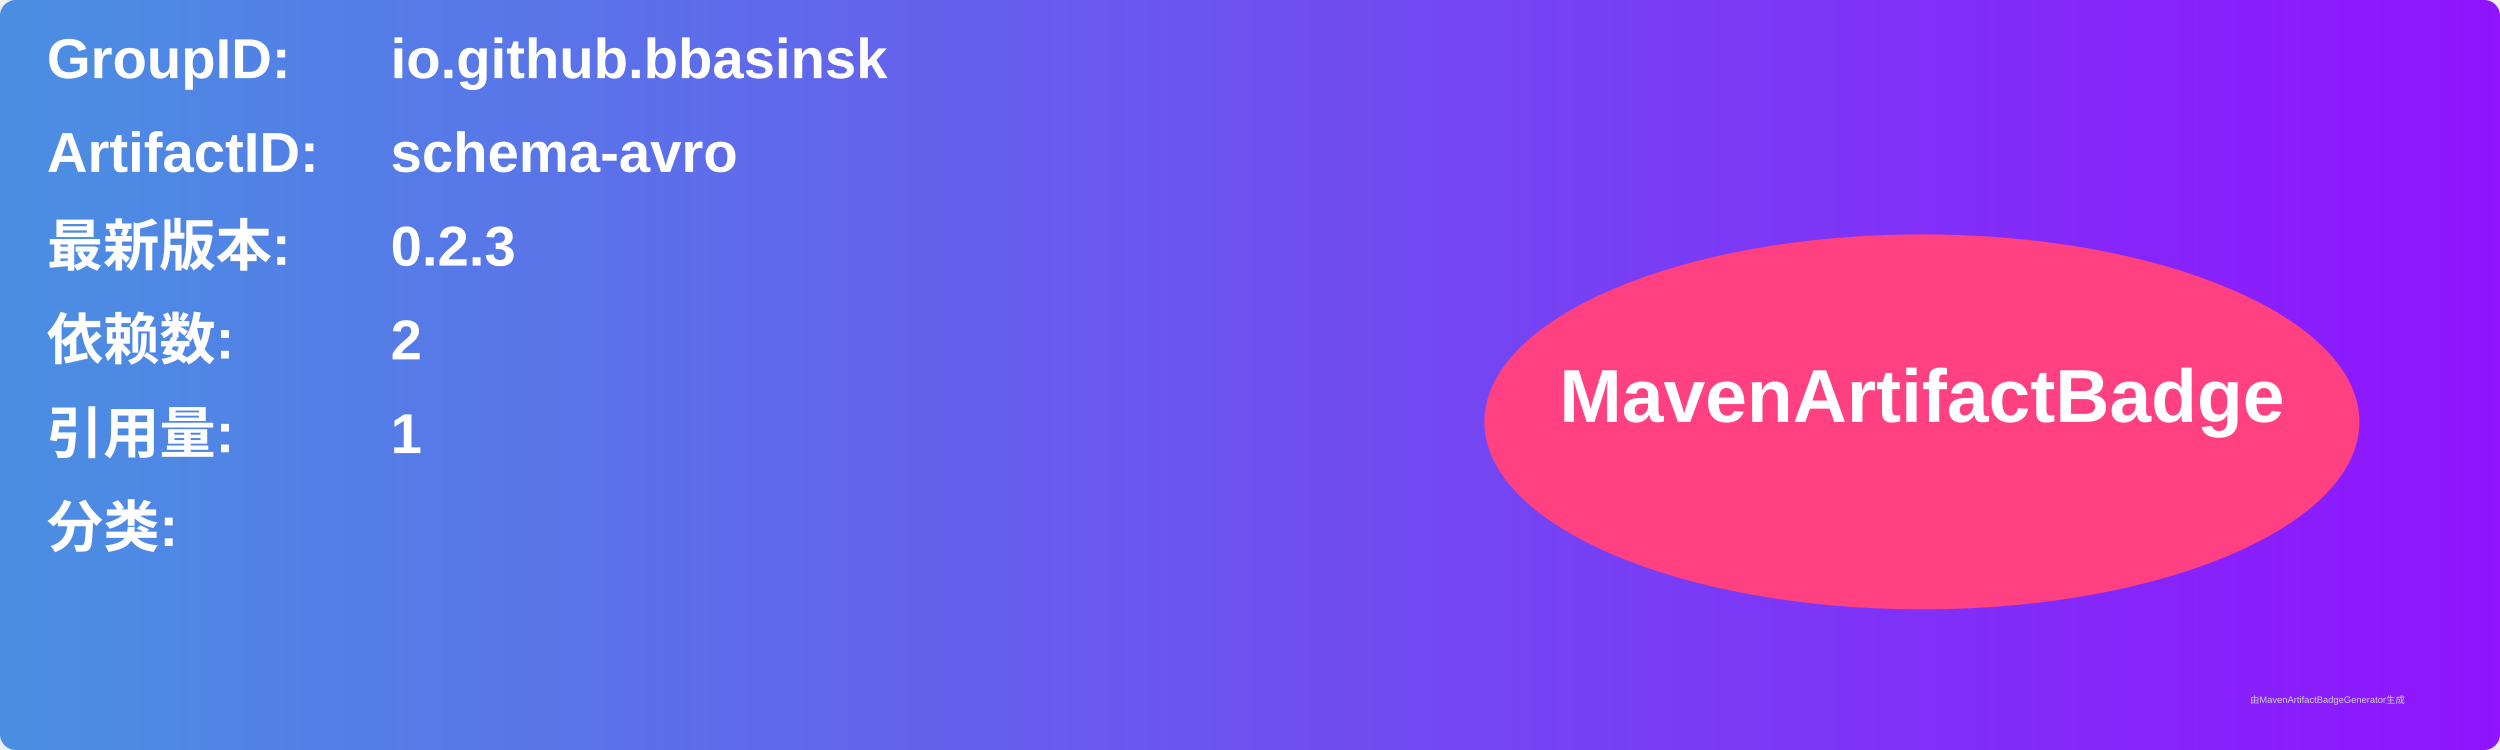
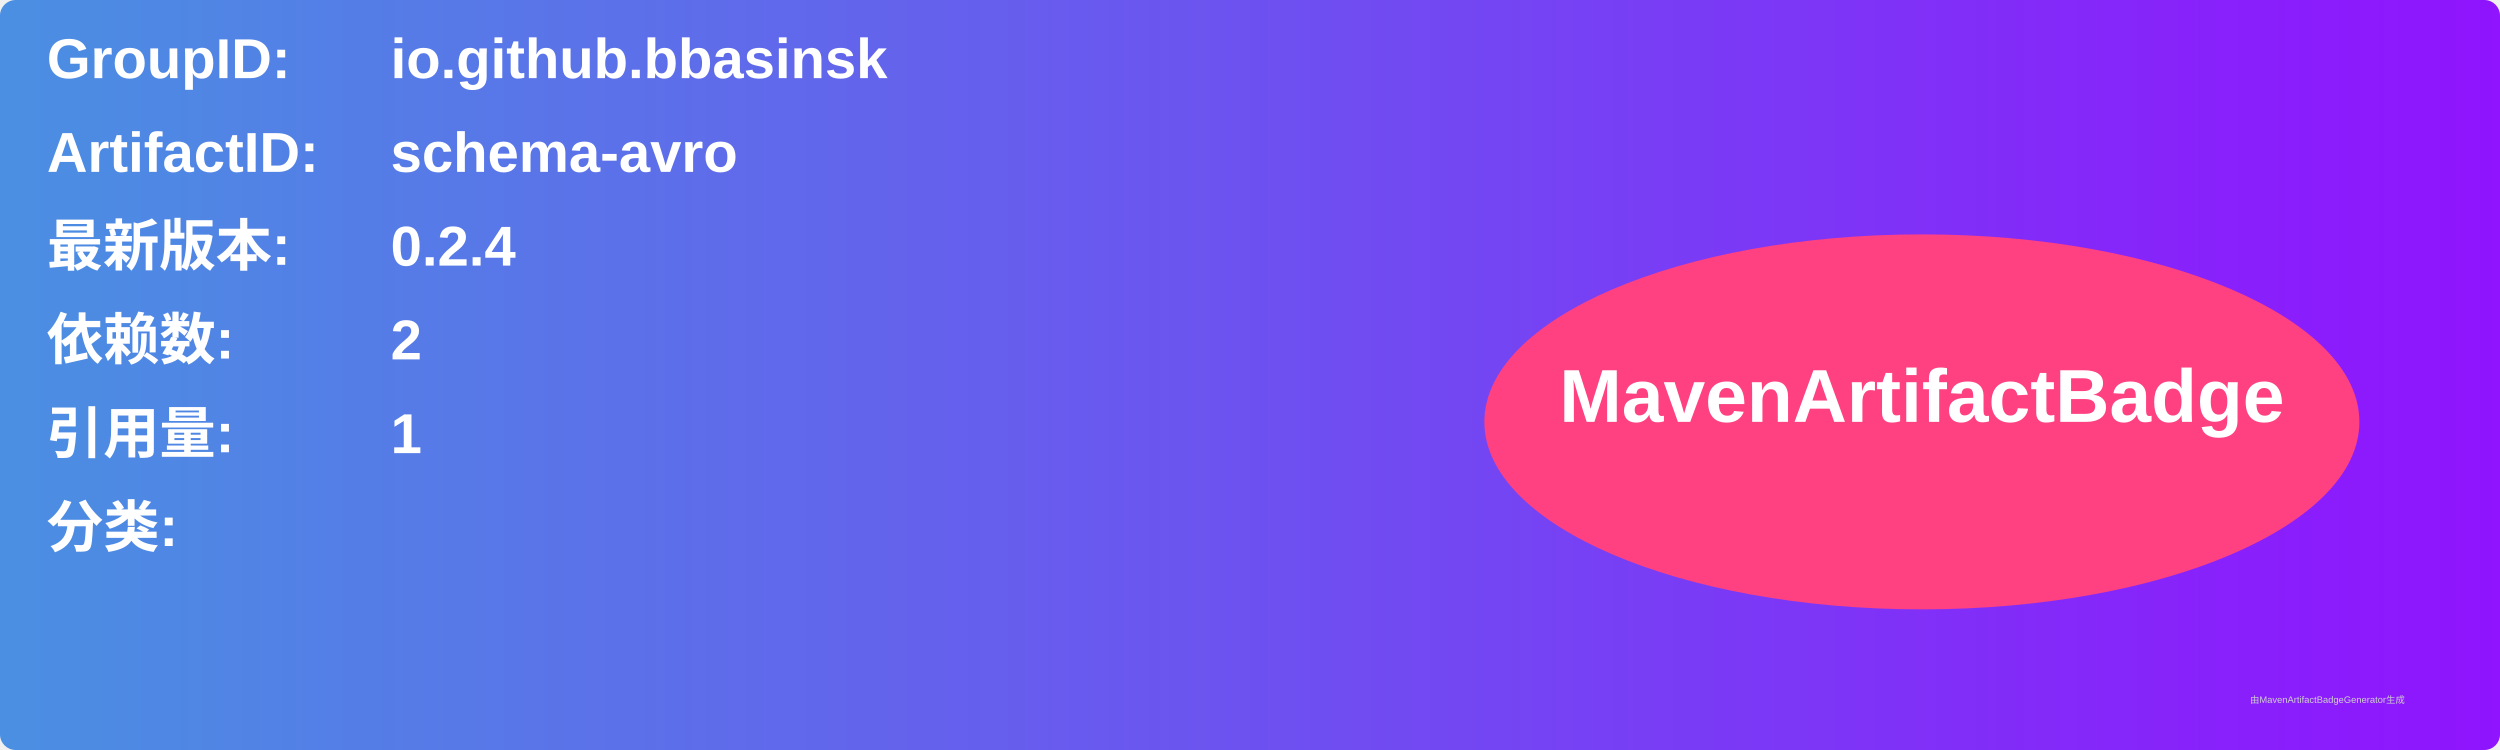
<svg xmlns="http://www.w3.org/2000/svg" width="800" height="240" viewBox="0 0 800 240">
  <linearGradient id="grad" x1="0%" y1="0%" x2="100%" y2="0%">
    <stop offset="0%" stop-color="#4a90e2" />
    <stop offset="100%" stop-color="#9013fe" />
  </linearGradient>
  <rect width="100%" height="100%" rx="5" ry="5" fill="url(#grad)" />
  <g transform="translate(15, 15)">
    <text x="0" y="10" font-family="Arial" font-size="18" fill="white" font-weight="bold" width="260">GroupID:</text>
    <text x="110" y="10" font-family="Arial" font-size="18" fill="white" font-weight="bold" width="460">io.github.bbasinsk</text>
    <text x="0" y="40" font-family="Arial" font-size="18" fill="white" font-weight="bold" width="260">ArtifactID:</text>
    <text x="110" y="40" font-family="Arial" font-size="18" fill="white" font-weight="bold" width="460">schema-avro</text>
    <text x="0" y="70" font-family="Arial" font-size="18" fill="white" font-weight="bold">最新版本:</text>
    <text x="110" y="70" font-family="Arial" font-size="18" fill="white" font-weight="bold">
-       <tspan font-weight="bold">0.2.3</tspan>
+       <tspan font-weight="bold">0.2.4</tspan>
    </text>
    <text x="0" y="100" font-family="Arial" font-size="18" fill="white" font-weight="bold">依赖数: </text>
    <text x="110" y="100" font-family="Arial" font-size="18" fill="white">
      <tspan font-weight="bold">2</tspan>
    </text>
    <text x="0" y="130" font-family="Arial" font-size="18" fill="white" font-weight="bold">引用量: </text>
    <text x="110" y="130" font-family="Arial" font-size="18" fill="white">
      <tspan font-weight="bold">1</tspan>
    </text>
    <text x="0" y="160" font-family="Arial" font-size="18" fill="white" font-weight="bold">分类:</text>
    <text x="10" y="190" font-family="Arial" font-size="10" fill="white">
      <tspan font-weight="bold" />
    </text>
    <ellipse cx="600" cy="120" rx="140" ry="60" fill="#ff4081" />
    <text x="600" y="120" text-anchor="middle" font-family="Arial" font-size="24" fill="white" font-weight="bold">MavenArtifactBadge</text>
  </g>
  <text x="720" y="225" font-family="Arial" font-size="3" fill="#d0d0d0">由MavenArtifactBadgeGenerator生成</text>
</svg>
